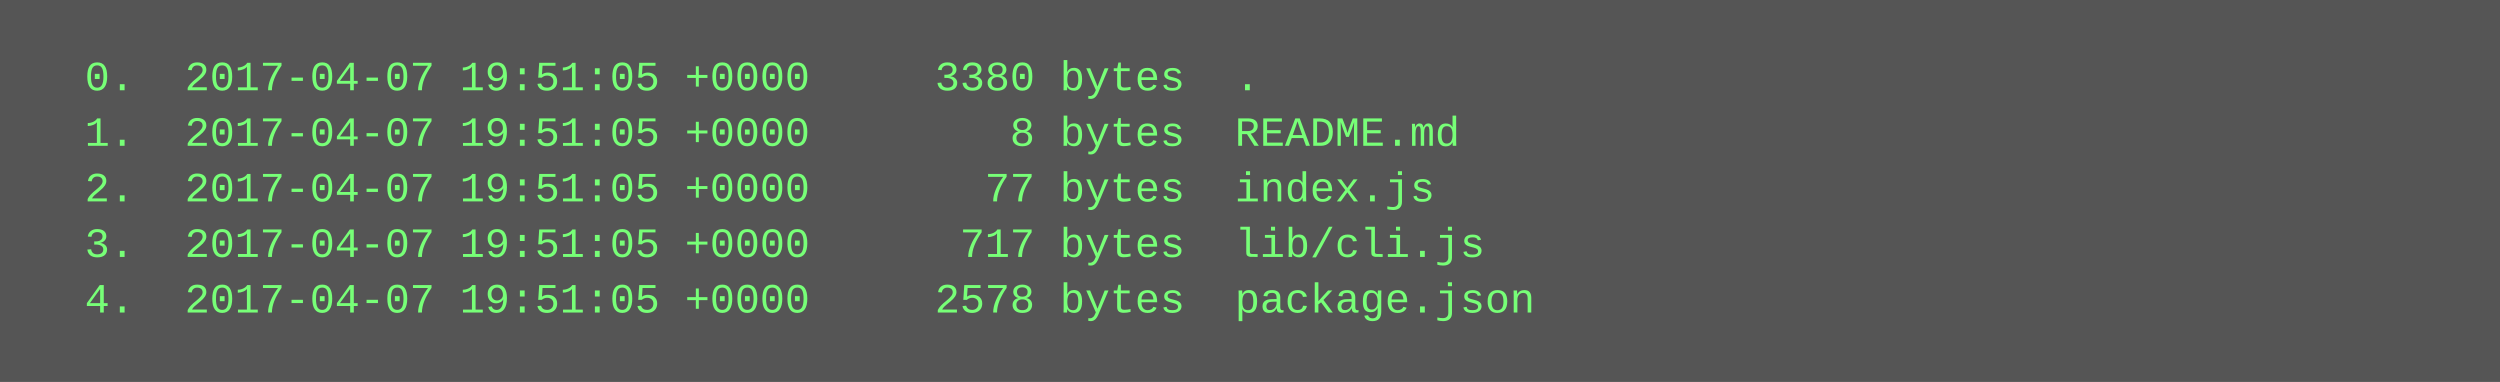
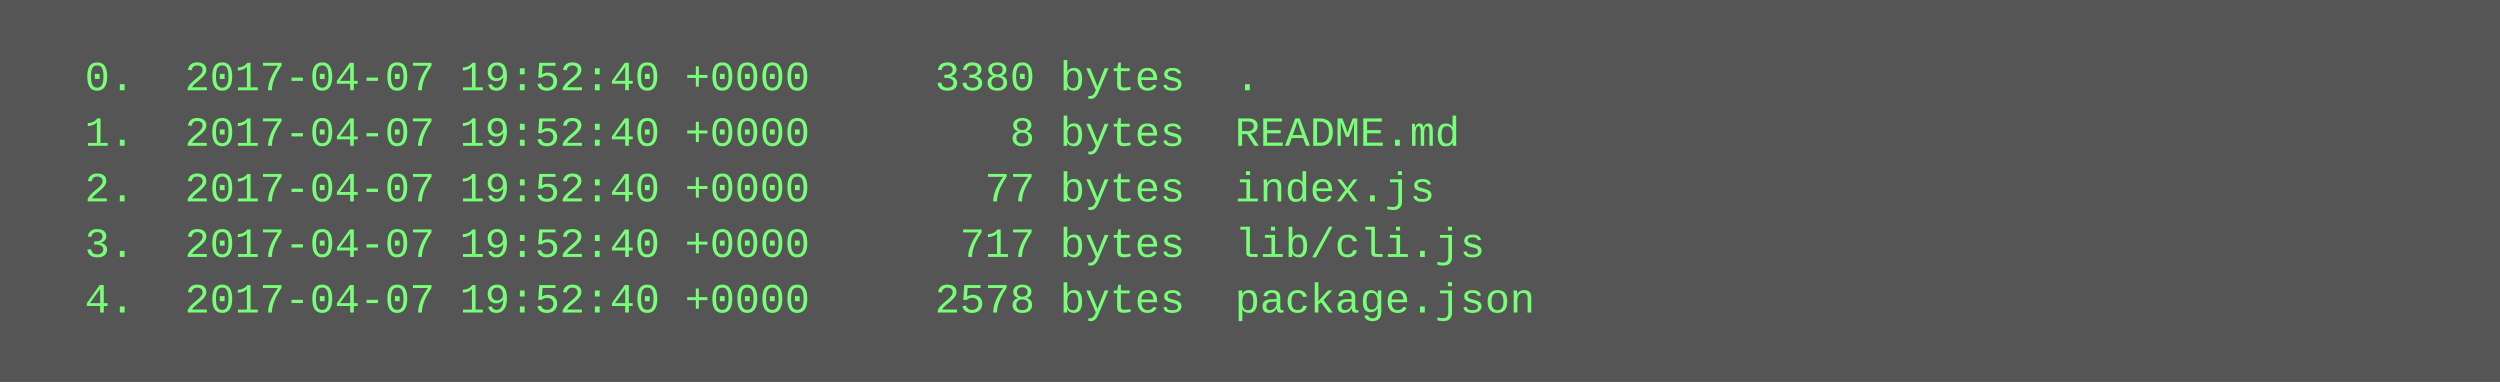
<svg xmlns="http://www.w3.org/2000/svg" height="110" width="720">
  <rect height="110" fill="#555" width="720" />
  <text fill="#7f7" font-family="Courier New" font-size="12" xml:space="preserve">
-     <tspan x="10" y="26">  0.  2017-04-07 19:51:05 +0000     3380 bytes  .</tspan>
-     <tspan x="10" y="42">  1.  2017-04-07 19:51:05 +0000        8 bytes  README.md</tspan>
-     <tspan x="10" y="58">  2.  2017-04-07 19:51:05 +0000       77 bytes  index.js</tspan>
-     <tspan x="10" y="74">  3.  2017-04-07 19:51:05 +0000      717 bytes  lib/cli.js</tspan>
-     <tspan x="10" y="90">  4.  2017-04-07 19:51:05 +0000     2578 bytes  package.json</tspan>
+     <tspan x="10" y="26">  0.  2017-04-07 19:52:40 +0000     3380 bytes  .</tspan>
+     <tspan x="10" y="42">  1.  2017-04-07 19:52:40 +0000        8 bytes  README.md</tspan>
+     <tspan x="10" y="58">  2.  2017-04-07 19:52:40 +0000       77 bytes  index.js</tspan>
+     <tspan x="10" y="74">  3.  2017-04-07 19:52:40 +0000      717 bytes  lib/cli.js</tspan>
+     <tspan x="10" y="90">  4.  2017-04-07 19:52:40 +0000     2578 bytes  package.json</tspan>
  </text>
</svg>
